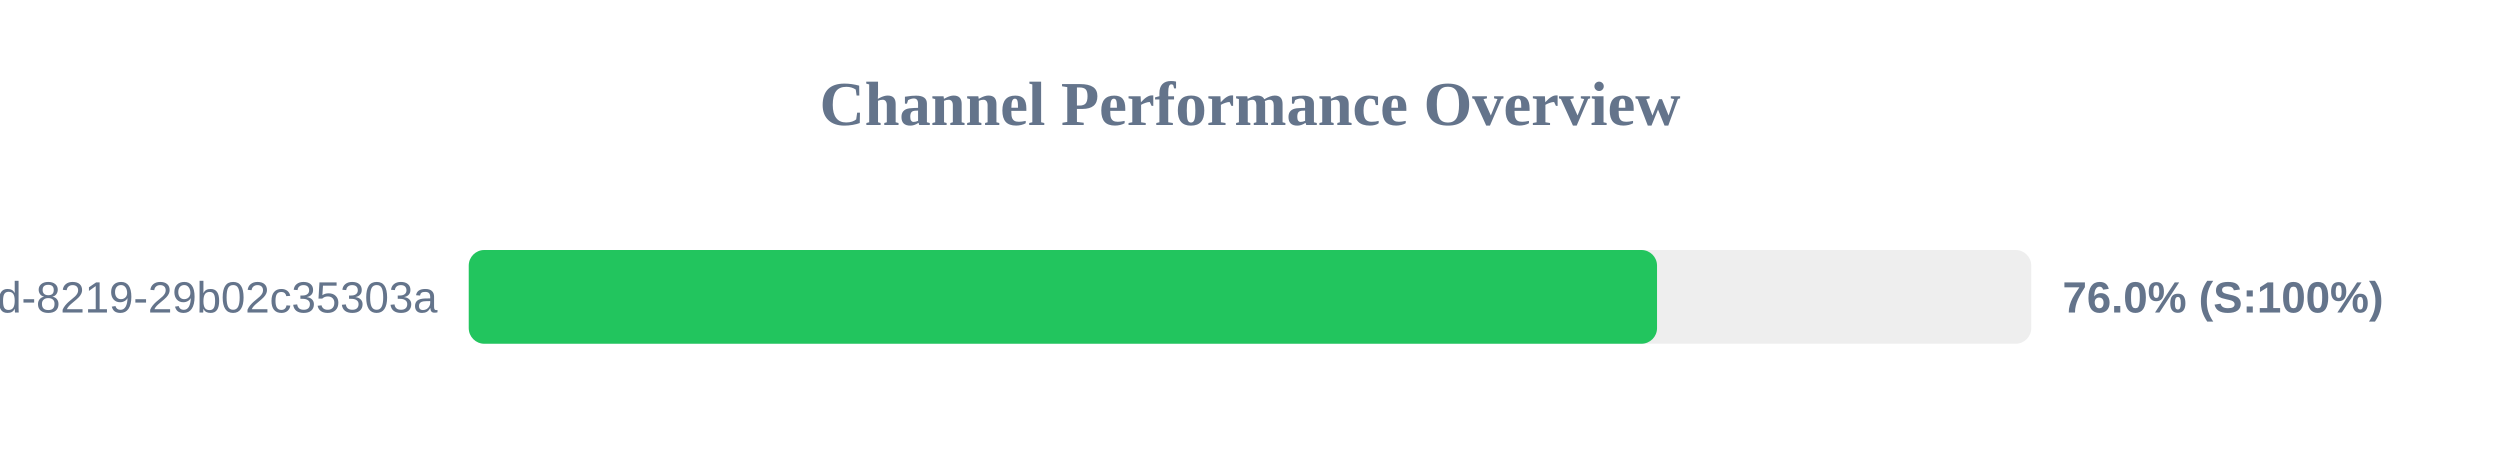
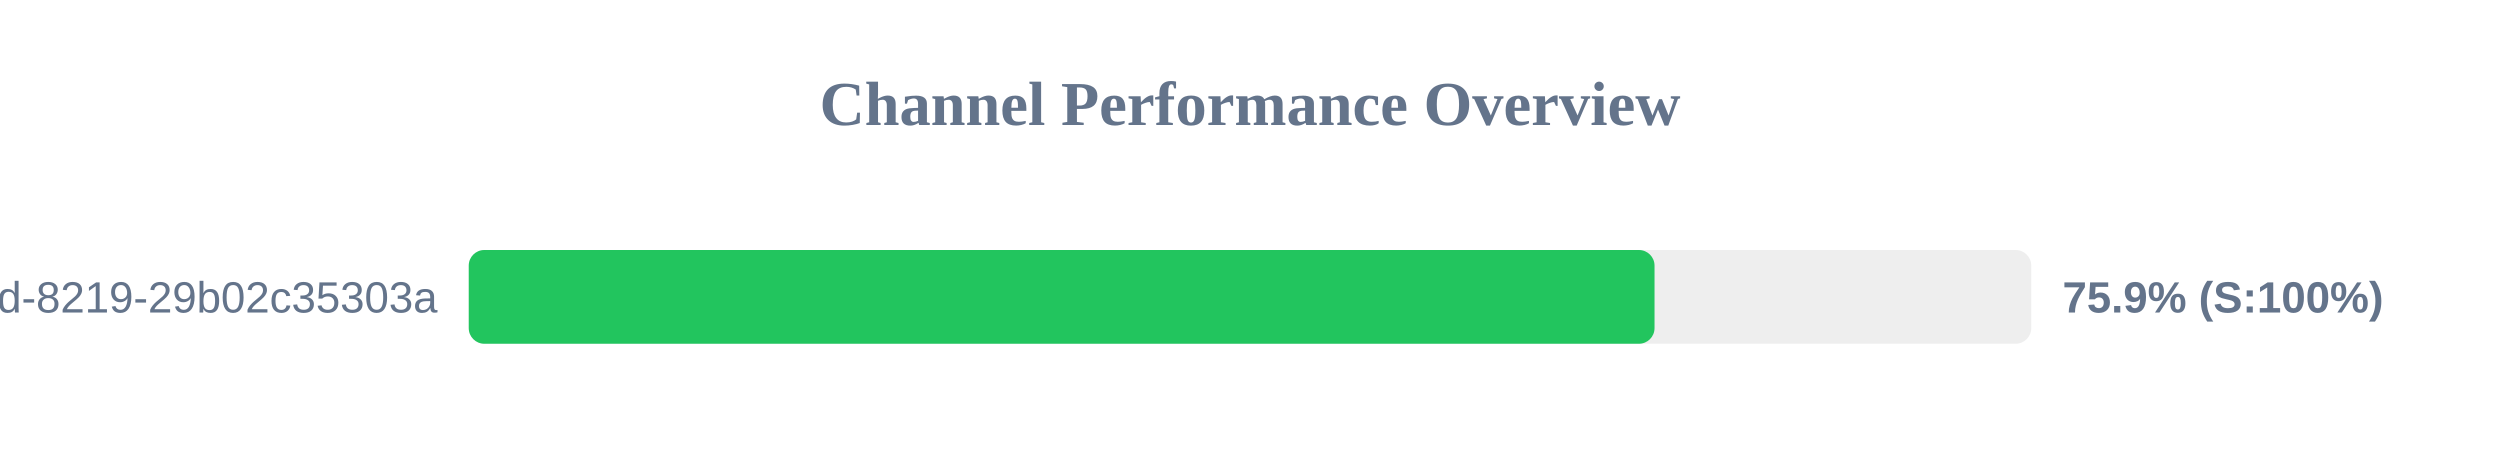
<svg xmlns="http://www.w3.org/2000/svg" width="800" height="150" version="1.1">
  <style>
        .row { font: 14px Arial; fill: #64748b; }
        .score { font: bold 14px Arial; fill: #64748b; }
    </style>
  <text x="400" y="40" text-anchor="middle" font-size="20px" font-weight="bold" fill="#64748b">Channel Performance Overview</text>
  <rect x="150" y="80" width="500" height="30" fill="#eee" rx="5" />
-   <rect x="150" y="80" width="380.25" height="30" fill="#22c55e" rx="5" />
+   <rect x="150" y="80" width="379.45" height="30" fill="#22c55e" rx="5" />
  <text x="140" y="100" text-anchor="end" class="row">?uuid=5eaa121d-4362-444d-8219-29b02c35303a</text>
-   <text x="660" y="100" text-anchor="start" class="score">76.0% (S:100%)</text>
+   <text x="660" y="100" text-anchor="start" class="score">75.9% (S:100%)</text>
</svg>
